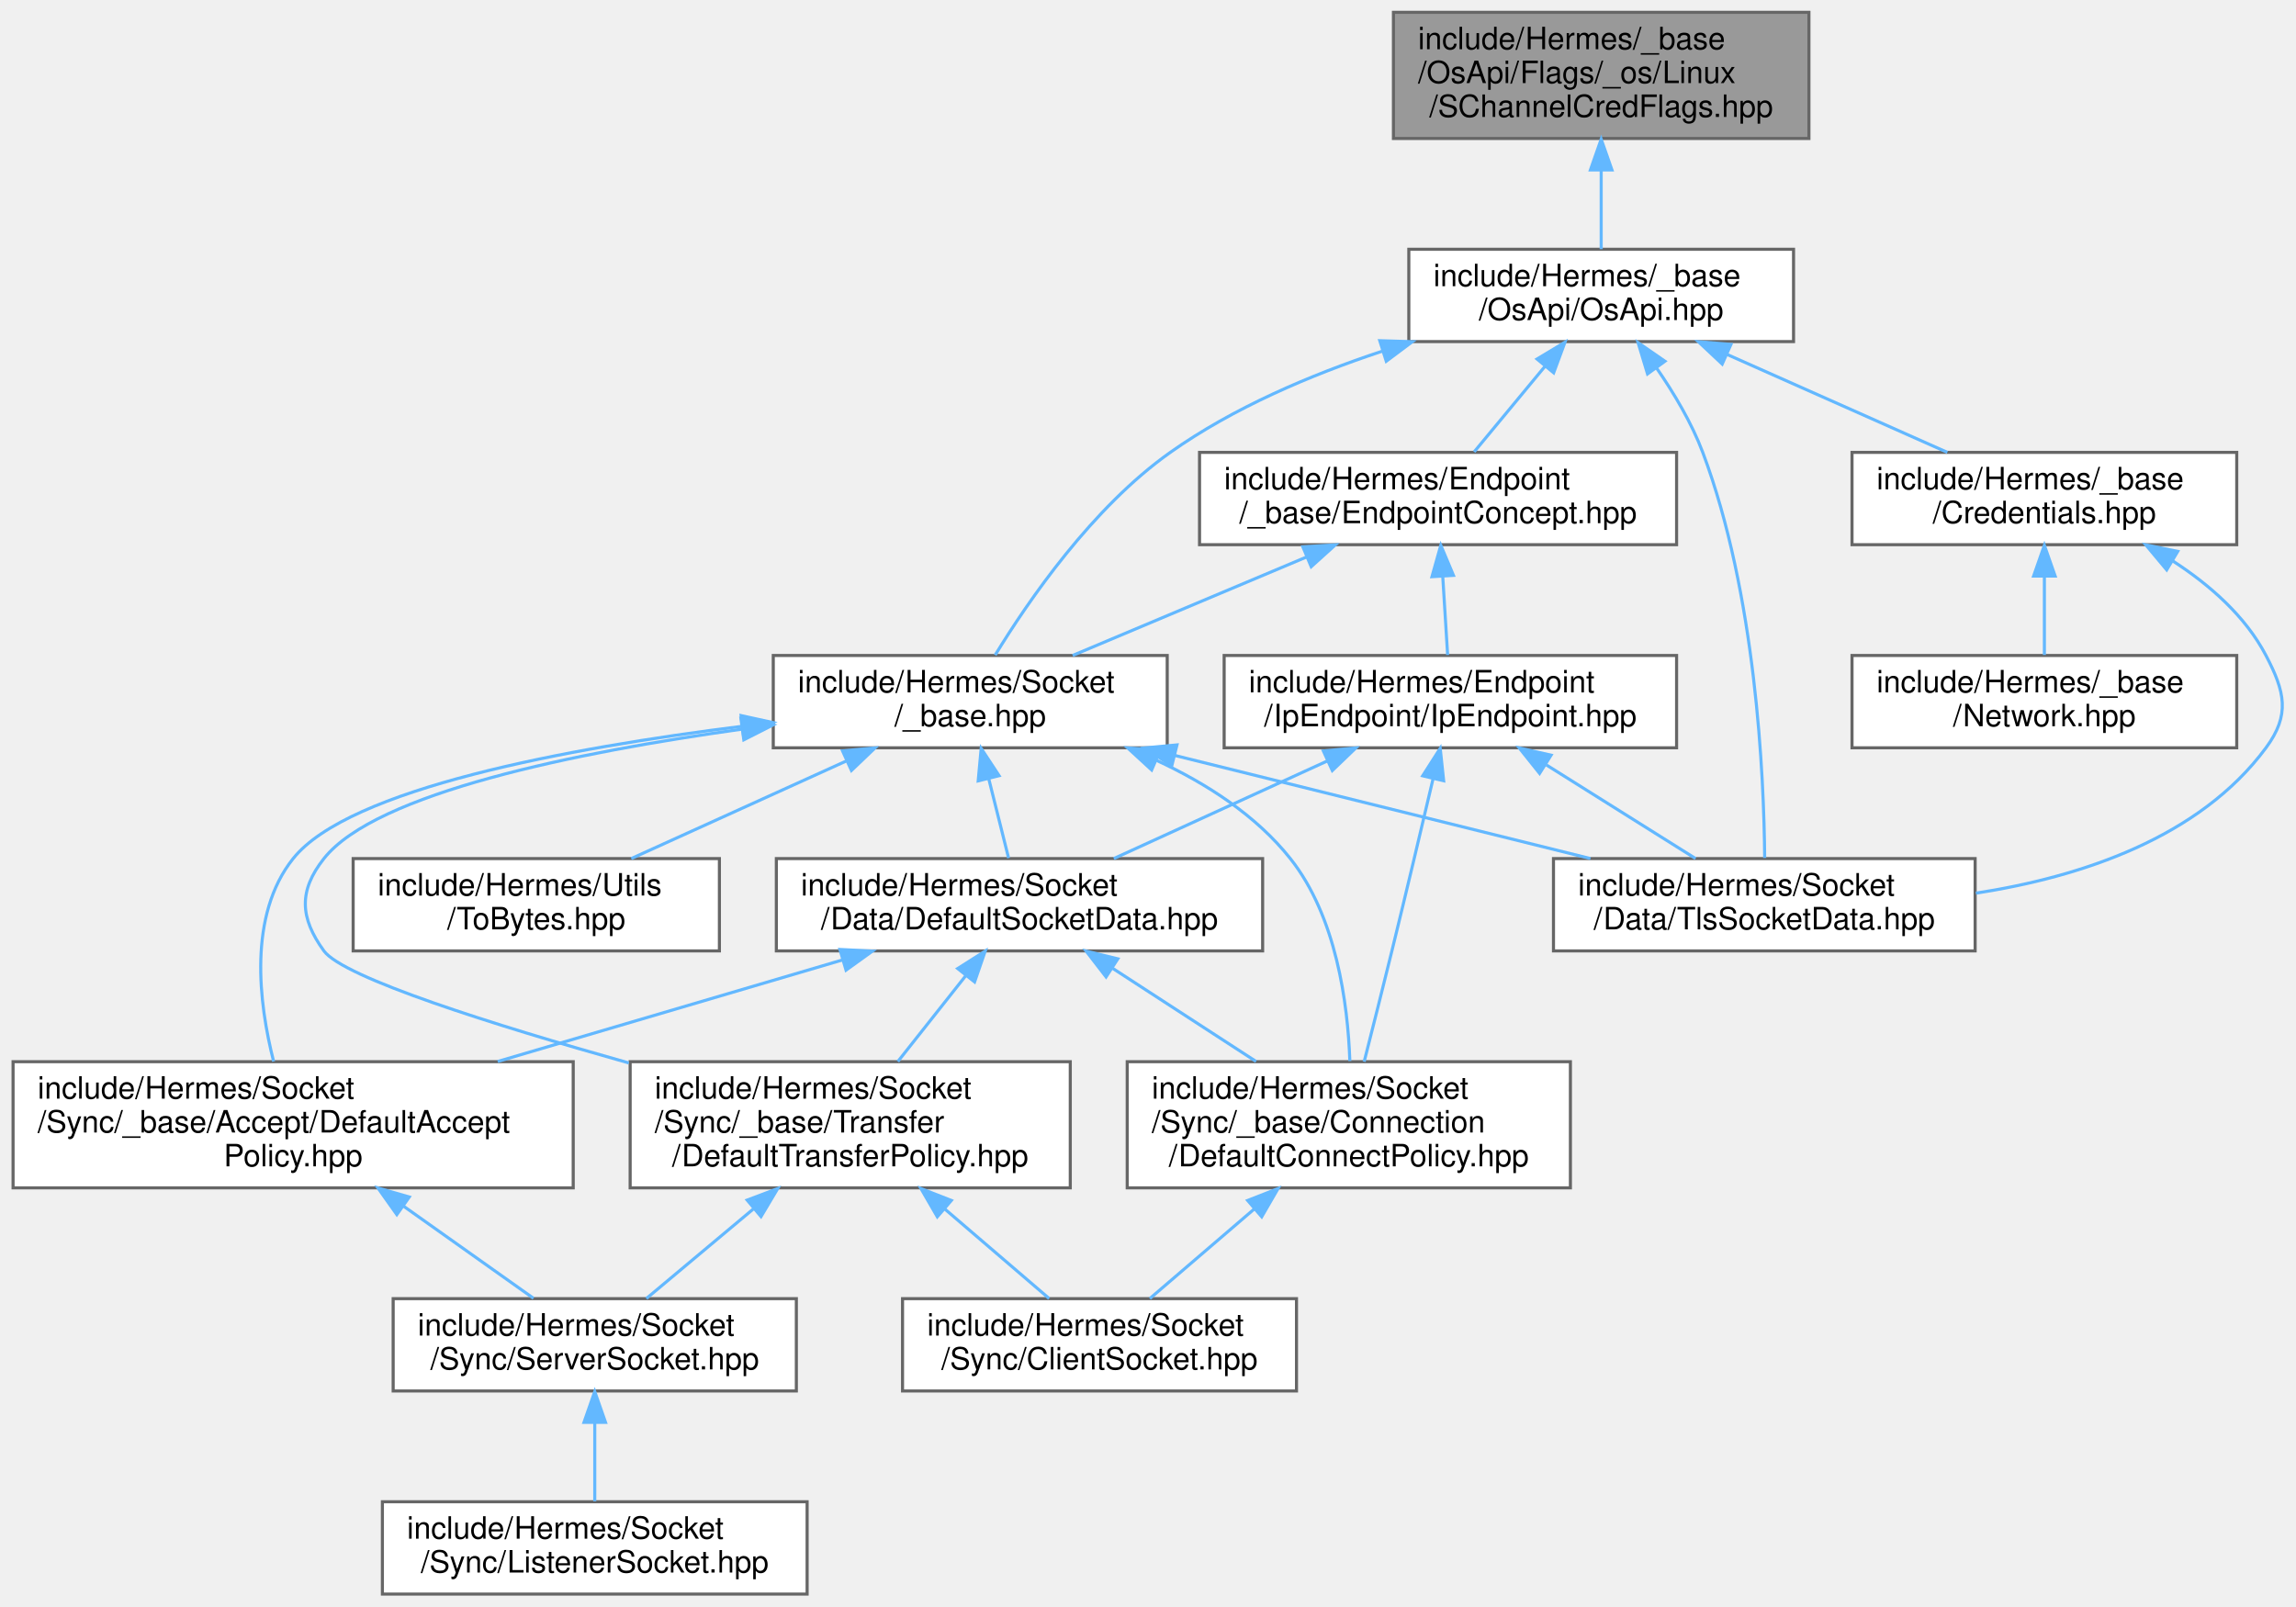
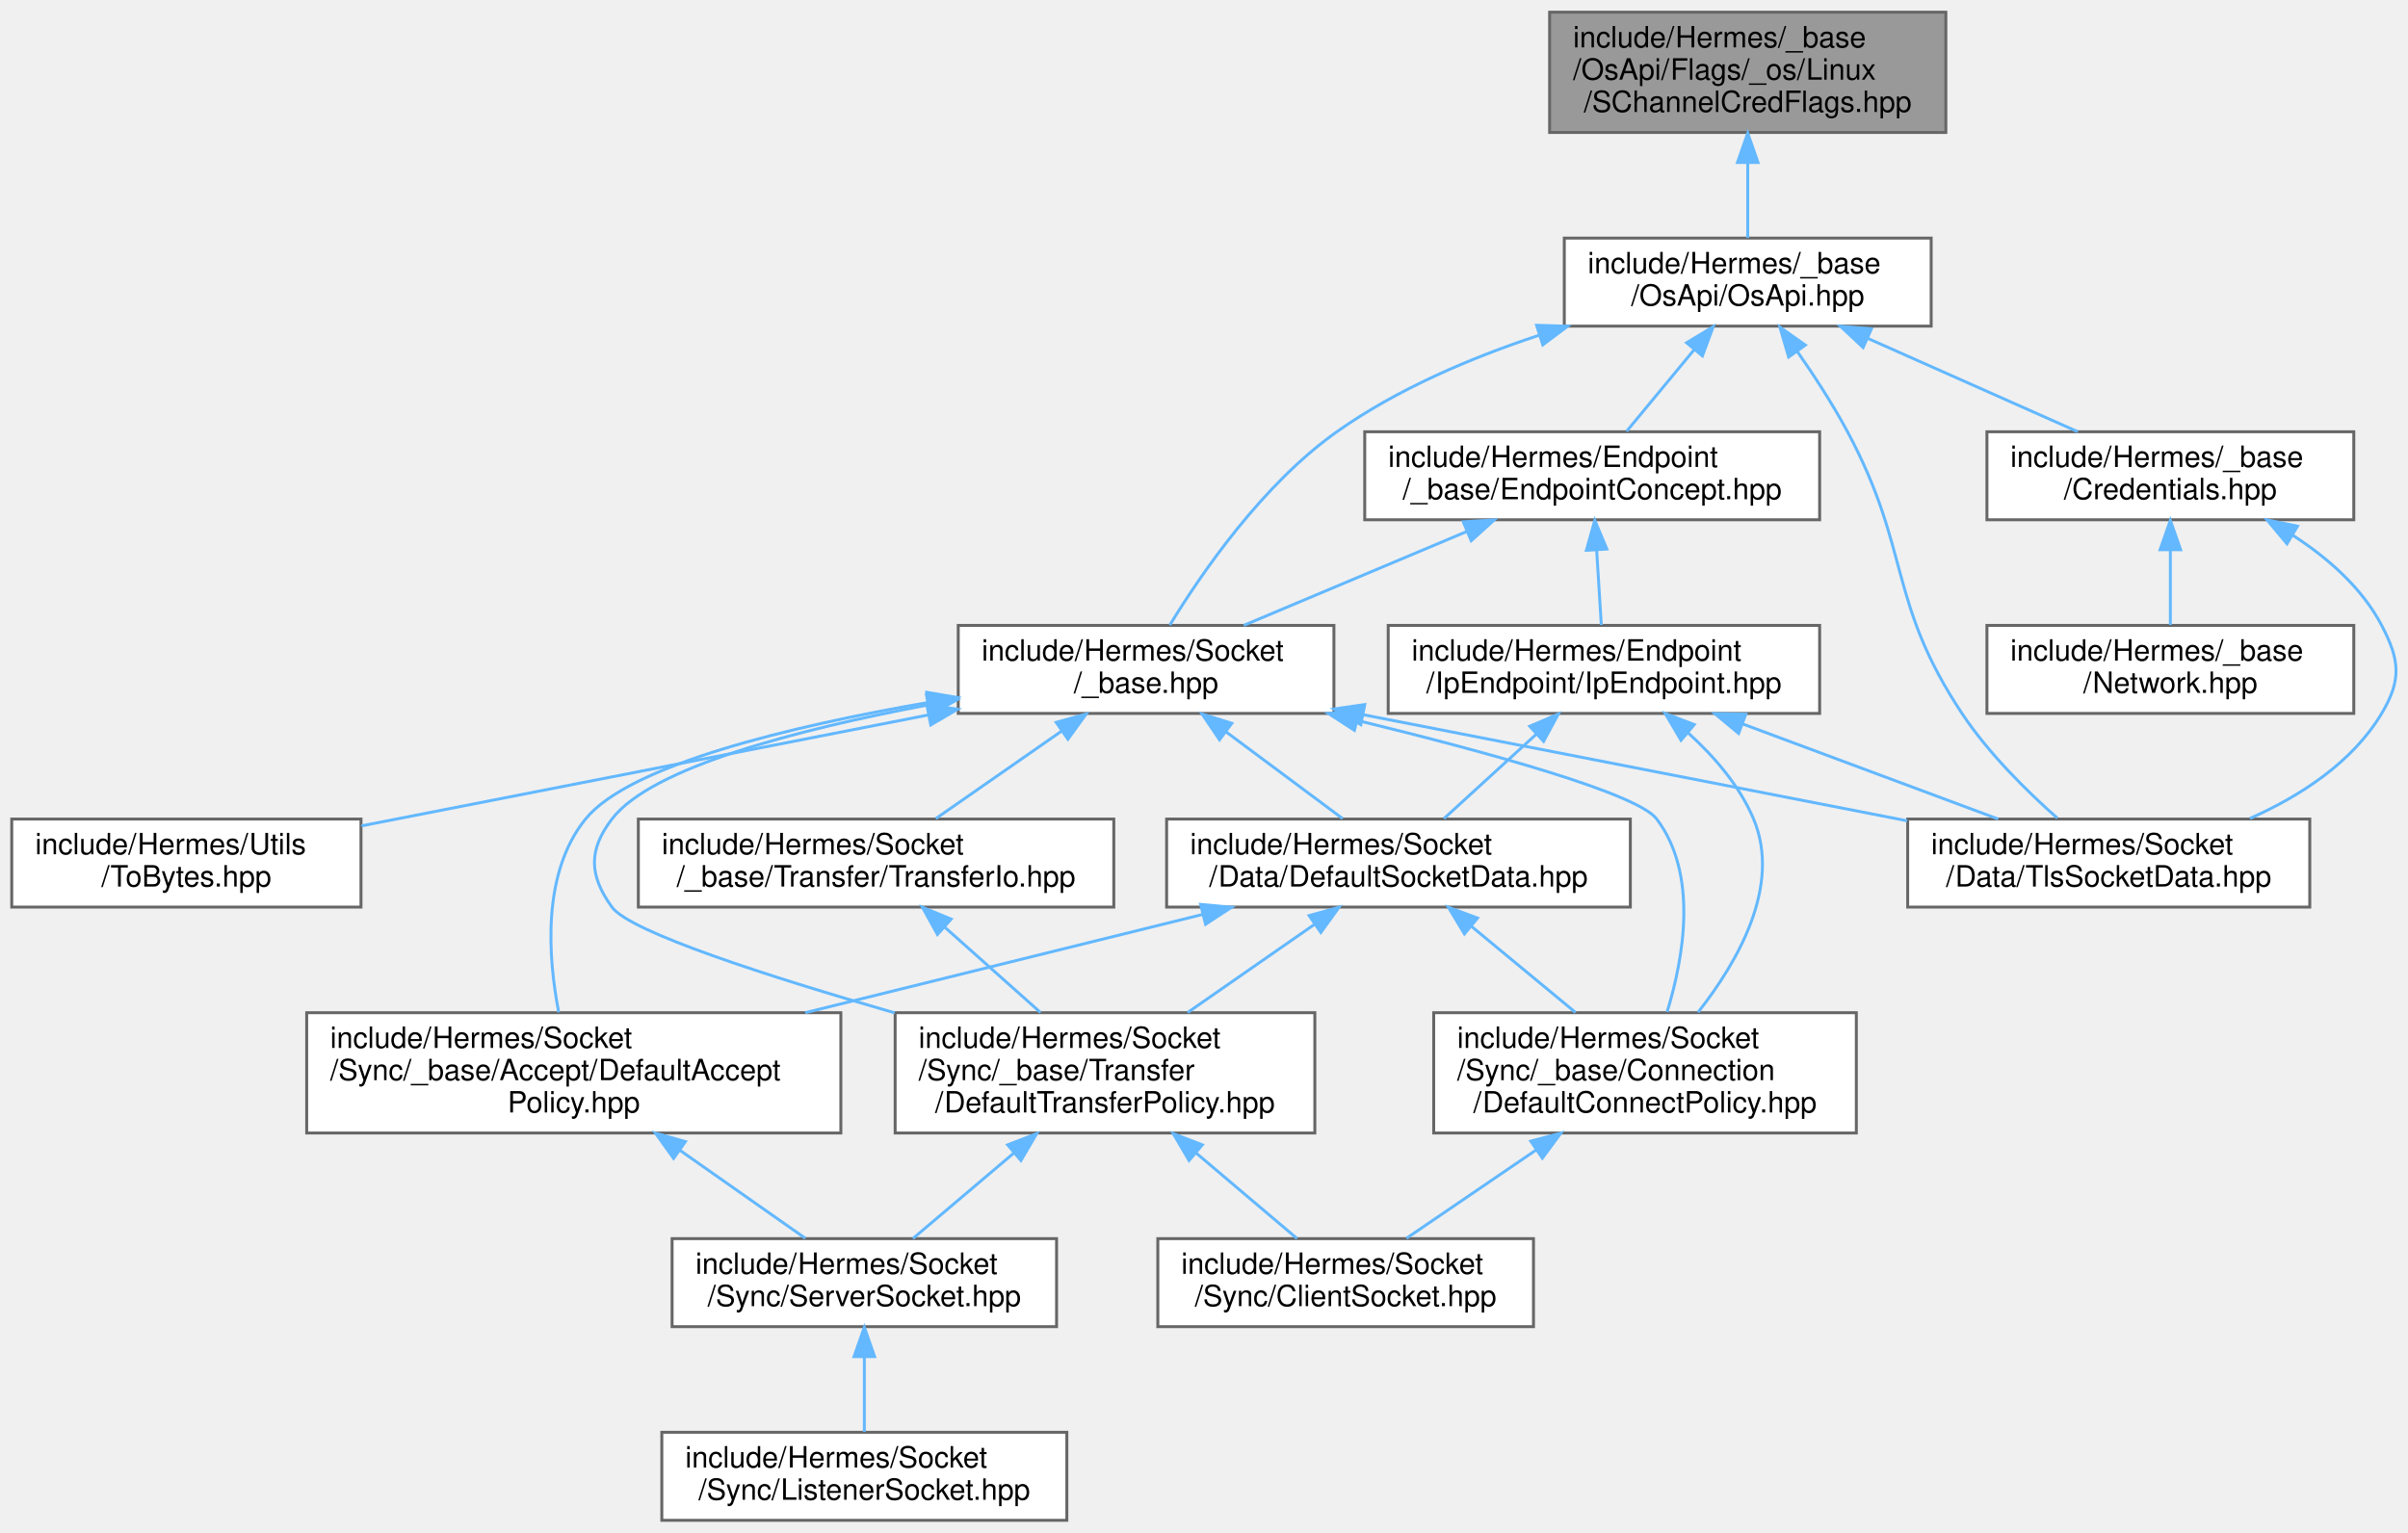
- <svg xmlns="http://www.w3.org/2000/svg" xmlns:xlink="http://www.w3.org/1999/xlink" width="746pt" height="522pt" viewBox="0.00 0.00 745.51 522.00">
+ <svg xmlns="http://www.w3.org/2000/svg" xmlns:xlink="http://www.w3.org/1999/xlink" width="820pt" height="522pt" viewBox="0.00 0.00 820.47 522.00">
  <g id="graph0" class="graph" transform="scale(1 1) rotate(0) translate(4 518)">
    <g id="Node000001" class="node">
      <g id="a_Node000001">
        <a xlink:title=" ">
-           <polygon fill="#999999" stroke="#666666" points="583.5,-514 448.5,-514 448.5,-473 583.5,-473 583.5,-514" />
-           <text text-anchor="start" x="456.5" y="-502" font-family="Helvetica,sans-Serif" font-size="10.00">include/Hermes/_base</text>
-           <text text-anchor="start" x="456.5" y="-491" font-family="Helvetica,sans-Serif" font-size="10.00">/OsApi/Flags/_os/Linux</text>
-           <text text-anchor="middle" x="516" y="-480" font-family="Helvetica,sans-Serif" font-size="10.00">/SChannelCredFlags.hpp</text>
+           <polygon fill="#999999" stroke="#666666" points="659,-514 524,-514 524,-473 659,-473 659,-514" />
+           <text text-anchor="start" x="532" y="-502" font-family="Helvetica,sans-Serif" font-size="10.00">include/Hermes/_base</text>
+           <text text-anchor="start" x="532" y="-491" font-family="Helvetica,sans-Serif" font-size="10.00">/OsApi/Flags/_os/Linux</text>
+           <text text-anchor="middle" x="591.5" y="-480" font-family="Helvetica,sans-Serif" font-size="10.00">/SChannelCredFlags.hpp</text>
        </a>
      </g>
    </g>
    <g id="Node000002" class="node">
      <g id="a_Node000002">
        <a xlink:href="_os_api_8hpp.html" target="_top" xlink:title=" ">
-           <polygon fill="white" stroke="#666666" points="578.5,-437 453.5,-437 453.5,-407 578.5,-407 578.5,-437" />
-           <text text-anchor="start" x="461.5" y="-425" font-family="Helvetica,sans-Serif" font-size="10.00">include/Hermes/_base</text>
-           <text text-anchor="middle" x="516" y="-414" font-family="Helvetica,sans-Serif" font-size="10.00">/OsApi/OsApi.hpp</text>
+           <polygon fill="white" stroke="#666666" points="654,-437 529,-437 529,-407 654,-407 654,-437" />
+           <text text-anchor="start" x="537" y="-425" font-family="Helvetica,sans-Serif" font-size="10.00">include/Hermes/_base</text>
+           <text text-anchor="middle" x="591.5" y="-414" font-family="Helvetica,sans-Serif" font-size="10.00">/OsApi/OsApi.hpp</text>
        </a>
      </g>
    </g>
    <g id="edge1_Node000001_Node000002" class="edge">
      <g id="a_edge1_Node000001_Node000002">
        <a xlink:title=" ">
-           <path fill="none" stroke="#63b8ff" d="M516,-462.66C516,-453.76 516,-444.42 516,-437.04" />
-           <polygon fill="#63b8ff" stroke="#63b8ff" points="512.5,-462.77 516,-472.77 519.5,-462.77 512.5,-462.77" />
+           <path fill="none" stroke="#63b8ff" d="M591.5,-462.66C591.5,-453.76 591.5,-444.42 591.5,-437.04" />
+           <polygon fill="#63b8ff" stroke="#63b8ff" points="588,-462.77 591.5,-472.77 595,-462.77 588,-462.77" />
        </a>
      </g>
    </g>
    <g id="Node000003" class="node">
      <g id="a_Node000003">
        <a xlink:href="_endpoint_concept_8hpp.html" target="_top" xlink:title=" ">
-           <polygon fill="white" stroke="#666666" points="540.5,-371 385.5,-371 385.5,-341 540.5,-341 540.5,-371" />
-           <text text-anchor="start" x="393.5" y="-359" font-family="Helvetica,sans-Serif" font-size="10.00">include/Hermes/Endpoint</text>
-           <text text-anchor="middle" x="463" y="-348" font-family="Helvetica,sans-Serif" font-size="10.00">/_base/EndpointConcept.hpp</text>
+           <polygon fill="white" stroke="#666666" points="616,-371 461,-371 461,-341 616,-341 616,-371" />
+           <text text-anchor="start" x="469" y="-359" font-family="Helvetica,sans-Serif" font-size="10.00">include/Hermes/Endpoint</text>
+           <text text-anchor="middle" x="538.5" y="-348" font-family="Helvetica,sans-Serif" font-size="10.00">/_base/EndpointConcept.hpp</text>
        </a>
      </g>
    </g>
    <g id="edge2_Node000002_Node000003" class="edge">
      <g id="a_edge2_Node000002_Node000003">
        <a xlink:title=" ">
-           <path fill="none" stroke="#63b8ff" d="M497.85,-399.09C490.2,-389.85 481.52,-379.36 474.73,-371.16" />
-           <polygon fill="#63b8ff" stroke="#63b8ff" points="495.16,-401.33 504.24,-406.8 500.56,-396.86 495.16,-401.33" />
+           <path fill="none" stroke="#63b8ff" d="M573.35,-399.09C565.7,-389.85 557.02,-379.36 550.23,-371.16" />
+           <polygon fill="#63b8ff" stroke="#63b8ff" points="570.66,-401.33 579.74,-406.8 576.06,-396.86 570.66,-401.33" />
        </a>
      </g>
    </g>
    <g id="Node000012" class="node">
      <g id="a_Node000012">
        <a xlink:href="_tls_socket_data_8hpp.html" target="_top" xlink:title=" ">
-           <polygon fill="white" stroke="#666666" points="637.5,-239 500.5,-239 500.5,-209 637.5,-209 637.5,-239" />
-           <text text-anchor="start" x="508.5" y="-227" font-family="Helvetica,sans-Serif" font-size="10.00">include/Hermes/Socket</text>
-           <text text-anchor="middle" x="569" y="-216" font-family="Helvetica,sans-Serif" font-size="10.00">/Data/TlsSocketData.hpp</text>
-         </a>
-       </g>
-     </g>
-     <g id="edge22_Node000002_Node000012" class="edge">
-       <g id="a_edge22_Node000002_Node000012">
-         <a xlink:title=" ">
-           <path fill="none" stroke="#63b8ff" d="M534.02,-398.38C539.69,-390.18 545.4,-380.58 549,-371 566.29,-325.02 568.9,-265.89 569.12,-239.19" />
-           <polygon fill="#63b8ff" stroke="#63b8ff" points="531.06,-396.5 528,-406.64 536.72,-400.62 531.06,-396.5" />
+           <polygon fill="white" stroke="#666666" points="783,-239 646,-239 646,-209 783,-209 783,-239" />
+           <text text-anchor="start" x="654" y="-227" font-family="Helvetica,sans-Serif" font-size="10.00">include/Hermes/Socket</text>
+           <text text-anchor="middle" x="714.5" y="-216" font-family="Helvetica,sans-Serif" font-size="10.00">/Data/TlsSocketData.hpp</text>
+         </a>
+       </g>
+     </g>
+     <g id="edge24_Node000002_Node000012" class="edge">
+       <g id="a_edge24_Node000002_Node000012">
+         <a xlink:title=" ">
+           <path fill="none" stroke="#63b8ff" d="M608.31,-398.47C614.16,-390.09 620.5,-380.34 625.5,-371 647.24,-330.4 639.04,-313.38 664.5,-275 673.46,-261.5 686.47,-248.62 696.98,-239.32" />
+           <polygon fill="#63b8ff" stroke="#63b8ff" points="605.44,-396.47 602.47,-406.64 611.13,-400.54 605.44,-396.47" />
        </a>
      </g>
    </g>
    <g id="Node000013" class="node">
      <g id="a_Node000013">
        <a xlink:href="__base_8hpp.html" target="_top" xlink:title=" ">
-           <polygon fill="white" stroke="#666666" points="375,-305 247,-305 247,-275 375,-275 375,-305" />
-           <text text-anchor="start" x="255" y="-293" font-family="Helvetica,sans-Serif" font-size="10.00">include/Hermes/Socket</text>
-           <text text-anchor="middle" x="311" y="-282" font-family="Helvetica,sans-Serif" font-size="10.00">/_base.hpp</text>
-         </a>
-       </g>
-     </g>
-     <g id="edge23_Node000002_Node000013" class="edge">
-       <g id="a_edge23_Node000002_Node000013">
-         <a xlink:title=" ">
-           <path fill="none" stroke="#63b8ff" d="M444.81,-403.86C421.55,-396.17 396.46,-385.48 376,-371 350.73,-353.12 329.93,-322.87 319.1,-305.14" />
-           <polygon fill="#63b8ff" stroke="#63b8ff" points="444.06,-407.29 454.65,-406.97 446.17,-400.62 444.06,-407.29" />
-         </a>
-       </g>
-     </g>
-     <g id="Node000015" class="node">
-       <g id="a_Node000015">
+           <polygon fill="white" stroke="#666666" points="450.5,-305 322.5,-305 322.5,-275 450.5,-275 450.5,-305" />
+           <text text-anchor="start" x="330.5" y="-293" font-family="Helvetica,sans-Serif" font-size="10.00">include/Hermes/Socket</text>
+           <text text-anchor="middle" x="386.5" y="-282" font-family="Helvetica,sans-Serif" font-size="10.00">/_base.hpp</text>
+         </a>
+       </g>
+     </g>
+     <g id="edge25_Node000002_Node000013" class="edge">
+       <g id="a_edge25_Node000002_Node000013">
+         <a xlink:title=" ">
+           <path fill="none" stroke="#63b8ff" d="M520.31,-403.86C497.05,-396.17 471.96,-385.48 451.5,-371 426.23,-353.12 405.43,-322.87 394.6,-305.14" />
+           <polygon fill="#63b8ff" stroke="#63b8ff" points="519.56,-407.29 530.15,-406.97 521.67,-400.62 519.56,-407.29" />
+         </a>
+       </g>
+     </g>
+     <g id="Node000016" class="node">
+       <g id="a_Node000016">
        <a xlink:href="_credentials_8hpp.html" target="_top" xlink:title=" ">
-           <polygon fill="white" stroke="#666666" points="722.5,-371 597.5,-371 597.5,-341 722.5,-341 722.5,-371" />
-           <text text-anchor="start" x="605.5" y="-359" font-family="Helvetica,sans-Serif" font-size="10.00">include/Hermes/_base</text>
-           <text text-anchor="middle" x="660" y="-348" font-family="Helvetica,sans-Serif" font-size="10.00">/Credentials.hpp</text>
-         </a>
-       </g>
-     </g>
-     <g id="edge24_Node000002_Node000015" class="edge">
-       <g id="a_edge24_Node000002_Node000015">
-         <a xlink:title=" ">
-           <path fill="none" stroke="#63b8ff" d="M556.99,-402.78C579.69,-392.69 607.48,-380.34 628.47,-371.01" />
-           <polygon fill="#63b8ff" stroke="#63b8ff" points="555.32,-399.7 547.6,-406.95 558.16,-406.09 555.32,-399.7" />
+           <polygon fill="white" stroke="#666666" points="798,-371 673,-371 673,-341 798,-341 798,-371" />
+           <text text-anchor="start" x="681" y="-359" font-family="Helvetica,sans-Serif" font-size="10.00">include/Hermes/_base</text>
+           <text text-anchor="middle" x="735.5" y="-348" font-family="Helvetica,sans-Serif" font-size="10.00">/Credentials.hpp</text>
+         </a>
+       </g>
+     </g>
+     <g id="edge26_Node000002_Node000016" class="edge">
+       <g id="a_edge26_Node000002_Node000016">
+         <a xlink:title=" ">
+           <path fill="none" stroke="#63b8ff" d="M632.49,-402.78C655.19,-392.69 682.98,-380.34 703.97,-371.01" />
+           <polygon fill="#63b8ff" stroke="#63b8ff" points="630.82,-399.7 623.1,-406.95 633.66,-406.09 630.82,-399.7" />
        </a>
      </g>
    </g>
    <g id="Node000004" class="node">
      <g id="a_Node000004">
        <a xlink:href="_ip_endpoint_8hpp.html" target="_top" xlink:title=" ">
-           <polygon fill="white" stroke="#666666" points="540.5,-305 393.5,-305 393.5,-275 540.5,-275 540.5,-305" />
-           <text text-anchor="start" x="401.5" y="-293" font-family="Helvetica,sans-Serif" font-size="10.00">include/Hermes/Endpoint</text>
-           <text text-anchor="middle" x="467" y="-282" font-family="Helvetica,sans-Serif" font-size="10.00">/IpEndpoint/IpEndpoint.hpp</text>
+           <polygon fill="white" stroke="#666666" points="616,-305 469,-305 469,-275 616,-275 616,-305" />
+           <text text-anchor="start" x="477" y="-293" font-family="Helvetica,sans-Serif" font-size="10.00">include/Hermes/Endpoint</text>
+           <text text-anchor="middle" x="542.5" y="-282" font-family="Helvetica,sans-Serif" font-size="10.00">/IpEndpoint/IpEndpoint.hpp</text>
        </a>
      </g>
    </g>
    <g id="edge3_Node000003_Node000004" class="edge">
      <g id="a_edge3_Node000003_Node000004">
        <a xlink:title=" ">
-           <path fill="none" stroke="#63b8ff" d="M464.53,-330.54C465.06,-321.96 465.65,-312.61 466.11,-305.16" />
-           <polygon fill="#63b8ff" stroke="#63b8ff" points="461.02,-330.6 463.89,-340.8 468,-331.03 461.02,-330.6" />
+           <path fill="none" stroke="#63b8ff" d="M540.03,-330.54C540.56,-321.96 541.15,-312.61 541.61,-305.16" />
+           <polygon fill="#63b8ff" stroke="#63b8ff" points="536.52,-330.6 539.39,-340.8 543.5,-331.03 536.52,-330.6" />
        </a>
      </g>
    </g>
    <g id="edge15_Node000003_Node000013" class="edge">
      <g id="a_edge15_Node000003_Node000013">
        <a xlink:title=" ">
-           <path fill="none" stroke="#63b8ff" d="M420.38,-337.05C396.3,-326.91 366.64,-314.43 344.28,-305.01" />
-           <polygon fill="#63b8ff" stroke="#63b8ff" points="419.07,-340.3 429.64,-340.95 421.78,-333.85 419.07,-340.3" />
+           <path fill="none" stroke="#63b8ff" d="M495.88,-337.05C471.8,-326.91 442.14,-314.43 419.78,-305.01" />
+           <polygon fill="#63b8ff" stroke="#63b8ff" points="494.57,-340.3 505.14,-340.95 497.28,-333.85 494.57,-340.3" />
        </a>
      </g>
    </g>
    <g id="Node000005" class="node">
      <g id="a_Node000005">
        <a xlink:href="_default_socket_data_8hpp.html" target="_top" xlink:title=" ">
-           <polygon fill="white" stroke="#666666" points="406,-239 248,-239 248,-209 406,-209 406,-239" />
-           <text text-anchor="start" x="256" y="-227" font-family="Helvetica,sans-Serif" font-size="10.00">include/Hermes/Socket</text>
-           <text text-anchor="middle" x="327" y="-216" font-family="Helvetica,sans-Serif" font-size="10.00">/Data/DefaultSocketData.hpp</text>
+           <polygon fill="white" stroke="#666666" points="551.5,-239 393.5,-239 393.5,-209 551.5,-209 551.5,-239" />
+           <text text-anchor="start" x="401.5" y="-227" font-family="Helvetica,sans-Serif" font-size="10.00">include/Hermes/Socket</text>
+           <text text-anchor="middle" x="472.5" y="-216" font-family="Helvetica,sans-Serif" font-size="10.00">/Data/DefaultSocketData.hpp</text>
        </a>
      </g>
    </g>
    <g id="edge4_Node000004_Node000005" class="edge">
      <g id="a_edge4_Node000004_Node000005">
        <a xlink:title=" ">
-           <path fill="none" stroke="#63b8ff" d="M427.15,-270.78C405.08,-260.69 378.06,-248.34 357.65,-239.01" />
-           <polygon fill="#63b8ff" stroke="#63b8ff" points="425.73,-273.98 436.28,-274.95 428.64,-267.61 425.73,-273.98" />
+           <path fill="none" stroke="#63b8ff" d="M519.45,-267.92C509.13,-258.49 497.23,-247.61 487.99,-239.16" />
+           <polygon fill="#63b8ff" stroke="#63b8ff" points="517.22,-270.63 526.96,-274.8 521.95,-265.47 517.22,-270.63" />
        </a>
      </g>
    </g>
    <g id="Node000009" class="node">
      <g id="a_Node000009">
        <a xlink:href="_default_connect_policy_8hpp.html" target="_top" xlink:title=" ">
-           <polygon fill="white" stroke="#666666" points="506,-173 362,-173 362,-132 506,-132 506,-173" />
-           <text text-anchor="start" x="370" y="-161" font-family="Helvetica,sans-Serif" font-size="10.00">include/Hermes/Socket</text>
-           <text text-anchor="start" x="370" y="-150" font-family="Helvetica,sans-Serif" font-size="10.00">/Sync/_base/Connection</text>
-           <text text-anchor="middle" x="434" y="-139" font-family="Helvetica,sans-Serif" font-size="10.00">/DefaultConnectPolicy.hpp</text>
+           <polygon fill="white" stroke="#666666" points="628.5,-173 484.5,-173 484.5,-132 628.5,-132 628.5,-173" />
+           <text text-anchor="start" x="492.5" y="-161" font-family="Helvetica,sans-Serif" font-size="10.00">include/Hermes/Socket</text>
+           <text text-anchor="start" x="492.5" y="-150" font-family="Helvetica,sans-Serif" font-size="10.00">/Sync/_base/Connection</text>
+           <text text-anchor="middle" x="556.5" y="-139" font-family="Helvetica,sans-Serif" font-size="10.00">/DefaultConnectPolicy.hpp</text>
        </a>
      </g>
    </g>
    <g id="edge14_Node000004_Node000009" class="edge">
      <g id="a_edge14_Node000004_Node000009">
        <a xlink:title=" ">
-           <path fill="none" stroke="#63b8ff" d="M461.34,-264.78C457.61,-248.9 452.58,-227.7 448,-209 445.07,-197.03 441.69,-183.64 438.99,-173" />
-           <polygon fill="#63b8ff" stroke="#63b8ff" points="458,-265.89 463.7,-274.82 464.82,-264.29 458,-265.89" />
+           <path fill="none" stroke="#63b8ff" d="M571.15,-268.42C580.04,-260.36 588.75,-250.32 593.5,-239 603.02,-216.33 588.19,-190.44 574.57,-173.14" />
+           <polygon fill="#63b8ff" stroke="#63b8ff" points="568.77,-265.85 563.39,-274.97 573.29,-271.2 568.77,-265.85" />
        </a>
      </g>
    </g>
    <g id="edge13_Node000004_Node000012" class="edge">
      <g id="a_edge13_Node000004_Node000012">
        <a xlink:title=" ">
-           <path fill="none" stroke="#63b8ff" d="M498.21,-269.42C513.86,-259.6 532.46,-247.93 546.67,-239.01" />
-           <polygon fill="#63b8ff" stroke="#63b8ff" points="495.99,-266.68 489.38,-274.95 499.72,-272.6 495.99,-266.68" />
+           <path fill="none" stroke="#63b8ff" d="M589.65,-271.46C617.09,-261.25 651.21,-248.55 676.84,-239.01" />
+           <polygon fill="#63b8ff" stroke="#63b8ff" points="588.4,-268.19 580.25,-274.95 590.84,-274.75 588.4,-268.19" />
        </a>
      </g>
    </g>
    <g id="Node000006" class="node">
      <g id="a_Node000006">
        <a xlink:href="_default_accept_policy_8hpp.html" target="_top" xlink:title=" ">
-           <polygon fill="white" stroke="#666666" points="182,-173 0,-173 0,-132 182,-132 182,-173" />
-           <text text-anchor="start" x="8" y="-161" font-family="Helvetica,sans-Serif" font-size="10.00">include/Hermes/Socket</text>
-           <text text-anchor="start" x="8" y="-150" font-family="Helvetica,sans-Serif" font-size="10.00">/Sync/_base/Accept/DefaultAccept</text>
-           <text text-anchor="middle" x="91" y="-139" font-family="Helvetica,sans-Serif" font-size="10.00">Policy.hpp</text>
+           <polygon fill="white" stroke="#666666" points="282.5,-173 100.5,-173 100.5,-132 282.5,-132 282.5,-173" />
+           <text text-anchor="start" x="108.5" y="-161" font-family="Helvetica,sans-Serif" font-size="10.00">include/Hermes/Socket</text>
+           <text text-anchor="start" x="108.5" y="-150" font-family="Helvetica,sans-Serif" font-size="10.00">/Sync/_base/Accept/DefaultAccept</text>
+           <text text-anchor="middle" x="191.5" y="-139" font-family="Helvetica,sans-Serif" font-size="10.00">Policy.hpp</text>
        </a>
      </g>
    </g>
    <g id="edge5_Node000005_Node000006" class="edge">
      <g id="a_edge5_Node000005_Node000006">
        <a xlink:title=" ">
-           <path fill="none" stroke="#63b8ff" d="M269.51,-206.07C235.67,-196.11 192.75,-183.46 157.47,-173.07" />
-           <polygon fill="#63b8ff" stroke="#63b8ff" points="268.66,-209.47 279.24,-208.94 270.64,-202.75 268.66,-209.47" />
+           <path fill="none" stroke="#63b8ff" d="M405.83,-206.51C365.2,-196.46 313.05,-183.56 270.37,-173.01" />
+           <polygon fill="#63b8ff" stroke="#63b8ff" points="405.09,-209.93 415.64,-208.94 406.77,-203.14 405.09,-209.93" />
        </a>
      </g>
    </g>
    <g id="edge8_Node000005_Node000009" class="edge">
      <g id="a_edge8_Node000005_Node000009">
        <a xlink:title=" ">
-           <path fill="none" stroke="#63b8ff" d="M357.31,-203.31C371.89,-193.84 389.31,-182.53 403.87,-173.07" />
-           <polygon fill="#63b8ff" stroke="#63b8ff" points="355.13,-200.55 348.65,-208.94 358.95,-206.42 355.13,-200.55" />
+           <path fill="none" stroke="#63b8ff" d="M497.27,-202.5C508.51,-193.21 521.74,-182.26 532.84,-173.07" />
+           <polygon fill="#63b8ff" stroke="#63b8ff" points="494.97,-199.86 489.5,-208.94 499.43,-205.26 494.97,-199.86" />
        </a>
      </g>
    </g>
    <g id="Node000011" class="node">
      <g id="a_Node000011">
        <a xlink:href="_default_transfer_policy_8hpp.html" target="_top" xlink:title=" ">
-           <polygon fill="white" stroke="#666666" points="343.5,-173 200.5,-173 200.5,-132 343.5,-132 343.5,-173" />
-           <text text-anchor="start" x="208.5" y="-161" font-family="Helvetica,sans-Serif" font-size="10.00">include/Hermes/Socket</text>
-           <text text-anchor="start" x="208.5" y="-150" font-family="Helvetica,sans-Serif" font-size="10.00">/Sync/_base/Transfer</text>
-           <text text-anchor="middle" x="272" y="-139" font-family="Helvetica,sans-Serif" font-size="10.00">/DefaultTransferPolicy.hpp</text>
+           <polygon fill="white" stroke="#666666" points="444,-173 301,-173 301,-132 444,-132 444,-173" />
+           <text text-anchor="start" x="309" y="-161" font-family="Helvetica,sans-Serif" font-size="10.00">include/Hermes/Socket</text>
+           <text text-anchor="start" x="309" y="-150" font-family="Helvetica,sans-Serif" font-size="10.00">/Sync/_base/Transfer</text>
+           <text text-anchor="middle" x="372.5" y="-139" font-family="Helvetica,sans-Serif" font-size="10.00">/DefaultTransferPolicy.hpp</text>
        </a>
      </g>
    </g>
    <g id="edge10_Node000005_Node000011" class="edge">
      <g id="a_edge10_Node000005_Node000011">
        <a xlink:title=" ">
-           <path fill="none" stroke="#63b8ff" d="M309.48,-200.86C302.42,-191.94 294.34,-181.72 287.49,-173.07" />
-           <polygon fill="#63b8ff" stroke="#63b8ff" points="306.92,-203.27 315.87,-208.94 312.41,-198.92 306.92,-203.27" />
+           <path fill="none" stroke="#63b8ff" d="M443.79,-203.04C430.24,-193.63 414.14,-182.44 400.66,-173.07" />
+           <polygon fill="#63b8ff" stroke="#63b8ff" points="442.05,-206.1 452.26,-208.94 446.05,-200.35 442.05,-206.1" />
        </a>
      </g>
    </g>
    <g id="Node000007" class="node">
      <g id="a_Node000007">
        <a xlink:href="_server_socket_8hpp.html" target="_top" xlink:title=" ">
-           <polygon fill="white" stroke="#666666" points="254.5,-96 123.5,-96 123.5,-66 254.5,-66 254.5,-96" />
-           <text text-anchor="start" x="131.5" y="-84" font-family="Helvetica,sans-Serif" font-size="10.00">include/Hermes/Socket</text>
-           <text text-anchor="middle" x="189" y="-73" font-family="Helvetica,sans-Serif" font-size="10.00">/Sync/ServerSocket.hpp</text>
+           <polygon fill="white" stroke="#666666" points="356,-96 225,-96 225,-66 356,-66 356,-96" />
+           <text text-anchor="start" x="233" y="-84" font-family="Helvetica,sans-Serif" font-size="10.00">include/Hermes/Socket</text>
+           <text text-anchor="middle" x="290.5" y="-73" font-family="Helvetica,sans-Serif" font-size="10.00">/Sync/ServerSocket.hpp</text>
        </a>
      </g>
    </g>
    <g id="edge6_Node000006_Node000007" class="edge">
      <g id="a_edge6_Node000006_Node000007">
        <a xlink:title=" ">
-           <path fill="none" stroke="#63b8ff" d="M126.74,-126.15C141.03,-116.02 156.94,-104.74 169.1,-96.11" />
-           <polygon fill="#63b8ff" stroke="#63b8ff" points="124.69,-123.32 118.56,-131.96 128.74,-129.03 124.69,-123.32" />
+           <path fill="none" stroke="#63b8ff" d="M227.61,-126.15C242.04,-116.02 258.11,-104.74 270.4,-96.11" />
+           <polygon fill="#63b8ff" stroke="#63b8ff" points="225.51,-123.35 219.34,-131.96 229.54,-129.07 225.51,-123.35" />
        </a>
      </g>
    </g>
    <g id="Node000008" class="node">
      <g id="a_Node000008">
        <a xlink:href="_listener_socket_8hpp.html" target="_top" xlink:title=" ">
-           <polygon fill="white" stroke="#666666" points="258,-30 120,-30 120,0 258,0 258,-30" />
-           <text text-anchor="start" x="128" y="-18" font-family="Helvetica,sans-Serif" font-size="10.00">include/Hermes/Socket</text>
-           <text text-anchor="middle" x="189" y="-7" font-family="Helvetica,sans-Serif" font-size="10.00">/Sync/ListenerSocket.hpp</text>
+           <polygon fill="white" stroke="#666666" points="359.5,-30 221.5,-30 221.5,0 359.5,0 359.5,-30" />
+           <text text-anchor="start" x="229.5" y="-18" font-family="Helvetica,sans-Serif" font-size="10.00">include/Hermes/Socket</text>
+           <text text-anchor="middle" x="290.5" y="-7" font-family="Helvetica,sans-Serif" font-size="10.00">/Sync/ListenerSocket.hpp</text>
        </a>
      </g>
    </g>
    <g id="edge7_Node000007_Node000008" class="edge">
      <g id="a_edge7_Node000007_Node000008">
        <a xlink:title=" ">
-           <path fill="none" stroke="#63b8ff" d="M189,-55.54C189,-46.96 189,-37.61 189,-30.16" />
-           <polygon fill="#63b8ff" stroke="#63b8ff" points="185.5,-55.8 189,-65.8 192.5,-55.8 185.5,-55.8" />
+           <path fill="none" stroke="#63b8ff" d="M290.5,-55.54C290.5,-46.96 290.5,-37.61 290.5,-30.16" />
+           <polygon fill="#63b8ff" stroke="#63b8ff" points="287,-55.8 290.5,-65.8 294,-55.8 287,-55.8" />
        </a>
      </g>
    </g>
    <g id="Node000010" class="node">
      <g id="a_Node000010">
        <a xlink:href="_client_socket_8hpp.html" target="_top" xlink:title=" ">
-           <polygon fill="white" stroke="#666666" points="417,-96 289,-96 289,-66 417,-66 417,-96" />
-           <text text-anchor="start" x="297" y="-84" font-family="Helvetica,sans-Serif" font-size="10.00">include/Hermes/Socket</text>
-           <text text-anchor="middle" x="353" y="-73" font-family="Helvetica,sans-Serif" font-size="10.00">/Sync/ClientSocket.hpp</text>
+           <polygon fill="white" stroke="#666666" points="518.5,-96 390.5,-96 390.5,-66 518.5,-66 518.5,-96" />
+           <text text-anchor="start" x="398.5" y="-84" font-family="Helvetica,sans-Serif" font-size="10.00">include/Hermes/Socket</text>
+           <text text-anchor="middle" x="454.5" y="-73" font-family="Helvetica,sans-Serif" font-size="10.00">/Sync/ClientSocket.hpp</text>
        </a>
      </g>
    </g>
    <g id="edge9_Node000009_Node000010" class="edge">
      <g id="a_edge9_Node000009_Node000010">
        <a xlink:title=" ">
-           <path fill="none" stroke="#63b8ff" d="M403.26,-125.12C391.73,-115.23 379.08,-104.38 369.36,-96.04" />
-           <polygon fill="#63b8ff" stroke="#63b8ff" points="401.14,-127.91 411.01,-131.77 405.7,-122.6 401.14,-127.91" />
+           <path fill="none" stroke="#63b8ff" d="M519.3,-126.15C504.43,-116.02 487.87,-104.74 475.21,-96.11" />
+           <polygon fill="#63b8ff" stroke="#63b8ff" points="517.58,-129.22 527.82,-131.96 521.52,-123.43 517.58,-129.22" />
        </a>
      </g>
    </g>
    <g id="edge12_Node000011_Node000007" class="edge">
      <g id="a_edge12_Node000011_Node000007">
        <a xlink:title=" ">
-           <path fill="none" stroke="#63b8ff" d="M240.5,-125.12C228.69,-115.23 215.73,-104.38 205.77,-96.04" />
-           <polygon fill="#63b8ff" stroke="#63b8ff" points="238.52,-128.03 248.44,-131.77 243.02,-122.67 238.52,-128.03" />
+           <path fill="none" stroke="#63b8ff" d="M341.38,-125.12C329.71,-115.23 316.91,-104.38 307.06,-96.04" />
+           <polygon fill="#63b8ff" stroke="#63b8ff" points="339.33,-127.97 349.22,-131.77 343.86,-122.63 339.33,-127.97" />
        </a>
      </g>
    </g>
    <g id="edge11_Node000011_Node000010" class="edge">
      <g id="a_edge11_Node000011_Node000010">
        <a xlink:title=" ">
-           <path fill="none" stroke="#63b8ff" d="M302.74,-125.12C314.27,-115.23 326.92,-104.38 336.64,-96.04" />
-           <polygon fill="#63b8ff" stroke="#63b8ff" points="300.3,-122.6 294.99,-131.77 304.86,-127.91 300.3,-122.6" />
+           <path fill="none" stroke="#63b8ff" d="M403.62,-125.12C415.29,-115.23 428.09,-104.38 437.94,-96.04" />
+           <polygon fill="#63b8ff" stroke="#63b8ff" points="401.14,-122.63 395.78,-131.77 405.67,-127.97 401.14,-122.63" />
        </a>
      </g>
    </g>
    <g id="edge16_Node000013_Node000005" class="edge">
      <g id="a_edge16_Node000013_Node000005">
        <a xlink:title=" ">
-           <path fill="none" stroke="#63b8ff" d="M317.04,-264.83C319.21,-256.17 321.58,-246.7 323.46,-239.16" />
-           <polygon fill="#63b8ff" stroke="#63b8ff" points="313.58,-264.25 314.55,-274.8 320.37,-265.94 313.58,-264.25" />
+           <path fill="none" stroke="#63b8ff" d="M413.71,-268.75C426.64,-259.13 441.79,-247.86 453.47,-239.16" />
+           <polygon fill="#63b8ff" stroke="#63b8ff" points="411.52,-266.02 405.59,-274.8 415.7,-271.63 411.52,-266.02" />
        </a>
      </g>
    </g>
    <g id="edge18_Node000013_Node000006" class="edge">
      <g id="a_edge18_Node000013_Node000006">
        <a xlink:title=" ">
-           <path fill="none" stroke="#63b8ff" d="M236.89,-281.99C180.34,-274.93 109.15,-261.74 91,-239 76.28,-220.55 79.84,-192.04 84.66,-173.08" />
-           <polygon fill="#63b8ff" stroke="#63b8ff" points="236.55,-285.47 246.9,-283.2 237.39,-278.52 236.55,-285.47" />
+           <path fill="none" stroke="#63b8ff" d="M312.31,-278.75C265.23,-270.59 210.45,-257.46 195.5,-239 180.63,-220.64 182.69,-192.1 186.38,-173.12" />
+           <polygon fill="#63b8ff" stroke="#63b8ff" points="311.78,-282.21 322.22,-280.42 312.94,-275.31 311.78,-282.21" />
        </a>
      </g>
    </g>
    <g id="edge19_Node000013_Node000009" class="edge">
      <g id="a_edge19_Node000013_Node000009">
        <a xlink:title=" ">
-           <path fill="none" stroke="#63b8ff" d="M371.64,-270.87C387.81,-263.37 403.86,-253.04 415,-239 429.93,-220.18 433.67,-192.02 434.34,-173.22" />
-           <polygon fill="#63b8ff" stroke="#63b8ff" points="369.94,-267.8 362.14,-274.97 372.71,-274.22 369.94,-267.8" />
+           <path fill="none" stroke="#63b8ff" d="M458.38,-272.64C503.33,-261.68 553.94,-247.71 560.5,-239 574.62,-220.25 569.79,-192.07 564.02,-173.25" />
+           <polygon fill="#63b8ff" stroke="#63b8ff" points="457.49,-269.25 448.59,-275 459.13,-276.06 457.49,-269.25" />
        </a>
      </g>
    </g>
    <g id="edge20_Node000013_Node000011" class="edge">
      <g id="a_edge20_Node000013_Node000011">
        <a xlink:title=" ">
-           <path fill="none" stroke="#63b8ff" d="M236.71,-281.04C183.32,-273.6 117.89,-260.38 101,-239 92.74,-228.54 93.16,-219.79 101,-209 107.31,-200.32 156.17,-184.95 200.06,-172.59" />
-           <polygon fill="#63b8ff" stroke="#63b8ff" points="236.49,-284.54 246.87,-282.4 237.43,-277.6 236.49,-284.54" />
+           <path fill="none" stroke="#63b8ff" d="M312.21,-277.89C267.99,-269.58 217.94,-256.63 204.5,-239 196.42,-228.4 196.69,-219.81 204.5,-209 210.64,-200.5 258,-185.29 300.87,-172.94" />
+           <polygon fill="#63b8ff" stroke="#63b8ff" points="311.66,-281.34 322.12,-279.69 312.91,-274.46 311.66,-281.34" />
        </a>
      </g>
    </g>
    <g id="edge17_Node000013_Node000012" class="edge">
      <g id="a_edge17_Node000013_Node000012">
        <a xlink:title=" ">
-           <path fill="none" stroke="#63b8ff" d="M377.45,-272.52C419.29,-262.14 472.72,-248.88 512.51,-239.01" />
-           <polygon fill="#63b8ff" stroke="#63b8ff" points="376.48,-269.15 367.62,-274.95 378.17,-275.94 376.48,-269.15" />
+           <path fill="none" stroke="#63b8ff" d="M460.65,-274.53C516.2,-263.69 591.65,-248.97 645.83,-238.4" />
+           <polygon fill="#63b8ff" stroke="#63b8ff" points="459.66,-271.16 450.52,-276.51 461.01,-278.03 459.66,-271.16" />
        </a>
      </g>
    </g>
    <g id="Node000014" class="node">
      <g id="a_Node000014">
-         <a xlink:href="_to_bytes_8hpp.html" target="_top" xlink:title=" ">
-           <polygon fill="white" stroke="#666666" points="229.5,-239 110.5,-239 110.5,-209 229.5,-209 229.5,-239" />
-           <text text-anchor="start" x="118.5" y="-227" font-family="Helvetica,sans-Serif" font-size="10.00">include/Hermes/Utils</text>
-           <text text-anchor="middle" x="170" y="-216" font-family="Helvetica,sans-Serif" font-size="10.00">/ToBytes.hpp</text>
+         <a xlink:href="_transfer_io_8hpp.html" target="_top" xlink:title=" ">
+           <polygon fill="white" stroke="#666666" points="375.5,-239 213.5,-239 213.5,-209 375.5,-209 375.5,-239" />
+           <text text-anchor="start" x="221.5" y="-227" font-family="Helvetica,sans-Serif" font-size="10.00">include/Hermes/Socket</text>
+           <text text-anchor="middle" x="294.5" y="-216" font-family="Helvetica,sans-Serif" font-size="10.00">/_base/Transfer/TransferIo.hpp</text>
        </a>
      </g>
    </g>
    <g id="edge21_Node000013_Node000014" class="edge">
      <g id="a_edge21_Node000013_Node000014">
        <a xlink:title=" ">
-           <path fill="none" stroke="#63b8ff" d="M270.87,-270.78C248.64,-260.69 221.43,-248.34 200.87,-239.01" />
-           <polygon fill="#63b8ff" stroke="#63b8ff" points="269.5,-274.01 280.06,-274.95 272.4,-267.63 269.5,-274.01" />
-         </a>
-       </g>
-     </g>
-     <g id="edge25_Node000015_Node000012" class="edge">
-       <g id="a_edge25_Node000015_Node000012">
-         <a xlink:title=" ">
-           <path fill="none" stroke="#63b8ff" d="M701.68,-335.74C713.67,-327.99 725.3,-317.8 732,-305 738.18,-293.19 739.93,-285.72 732,-275 710.36,-245.72 671.88,-233.04 637.75,-227.76" />
-           <polygon fill="#63b8ff" stroke="#63b8ff" points="699.74,-332.82 692.95,-340.95 703.33,-338.82 699.74,-332.82" />
-         </a>
-       </g>
-     </g>
-     <g id="Node000016" class="node">
-       <g id="a_Node000016">
+           <path fill="none" stroke="#63b8ff" d="M357.79,-269.03C343.87,-259.34 327.47,-247.94 314.86,-239.16" />
+           <polygon fill="#63b8ff" stroke="#63b8ff" points="355.87,-271.96 366.08,-274.8 359.87,-266.21 355.87,-271.96" />
+         </a>
+       </g>
+     </g>
+     <g id="Node000015" class="node">
+       <g id="a_Node000015">
+         <a xlink:href="_to_bytes_8hpp.html" target="_top" xlink:title=" ">
+           <polygon fill="white" stroke="#666666" points="119,-239 0,-239 0,-209 119,-209 119,-239" />
+           <text text-anchor="start" x="8" y="-227" font-family="Helvetica,sans-Serif" font-size="10.00">include/Hermes/Utils</text>
+           <text text-anchor="middle" x="59.5" y="-216" font-family="Helvetica,sans-Serif" font-size="10.00">/ToBytes.hpp</text>
+         </a>
+       </g>
+     </g>
+     <g id="edge23_Node000013_Node000015" class="edge">
+       <g id="a_edge23_Node000013_Node000015">
+         <a xlink:title=" ">
+           <path fill="none" stroke="#63b8ff" d="M312.37,-274.49C253.93,-263.05 173.5,-247.31 119.16,-236.68" />
+           <polygon fill="#63b8ff" stroke="#63b8ff" points="311.8,-277.95 322.29,-276.43 313.14,-271.08 311.8,-277.95" />
+         </a>
+       </g>
+     </g>
+     <g id="edge22_Node000014_Node000011" class="edge">
+       <g id="a_edge22_Node000014_Node000011">
+         <a xlink:title=" ">
+           <path fill="none" stroke="#63b8ff" d="M317.81,-202.23C328.18,-192.99 340.32,-182.17 350.53,-173.07" />
+           <polygon fill="#63b8ff" stroke="#63b8ff" points="315.42,-199.67 310.28,-208.94 320.08,-204.9 315.42,-199.67" />
+         </a>
+       </g>
+     </g>
+     <g id="edge27_Node000016_Node000012" class="edge">
+       <g id="a_edge27_Node000016_Node000012">
+         <a xlink:title=" ">
+           <path fill="none" stroke="#63b8ff" d="M777.18,-335.74C789.17,-327.99 800.8,-317.8 807.5,-305 813.68,-293.19 814.34,-286.44 807.5,-275 797.53,-258.32 779.87,-246.88 762.6,-239.2" />
+           <polygon fill="#63b8ff" stroke="#63b8ff" points="775.24,-332.82 768.45,-340.95 778.83,-338.82 775.24,-332.82" />
+         </a>
+       </g>
+     </g>
+     <g id="Node000017" class="node">
+       <g id="a_Node000017">
        <a xlink:href="_network_8hpp.html" target="_top" xlink:title=" ">
-           <polygon fill="white" stroke="#666666" points="722.5,-305 597.5,-305 597.5,-275 722.5,-275 722.5,-305" />
-           <text text-anchor="start" x="605.5" y="-293" font-family="Helvetica,sans-Serif" font-size="10.00">include/Hermes/_base</text>
-           <text text-anchor="middle" x="660" y="-282" font-family="Helvetica,sans-Serif" font-size="10.00">/Network.hpp</text>
-         </a>
-       </g>
-     </g>
-     <g id="edge26_Node000015_Node000016" class="edge">
-       <g id="a_edge26_Node000015_Node000016">
-         <a xlink:title=" ">
-           <path fill="none" stroke="#63b8ff" d="M660,-330.54C660,-321.96 660,-312.61 660,-305.16" />
-           <polygon fill="#63b8ff" stroke="#63b8ff" points="656.5,-330.8 660,-340.8 663.5,-330.8 656.5,-330.8" />
+           <polygon fill="white" stroke="#666666" points="798,-305 673,-305 673,-275 798,-275 798,-305" />
+           <text text-anchor="start" x="681" y="-293" font-family="Helvetica,sans-Serif" font-size="10.00">include/Hermes/_base</text>
+           <text text-anchor="middle" x="735.5" y="-282" font-family="Helvetica,sans-Serif" font-size="10.00">/Network.hpp</text>
+         </a>
+       </g>
+     </g>
+     <g id="edge28_Node000016_Node000017" class="edge">
+       <g id="a_edge28_Node000016_Node000017">
+         <a xlink:title=" ">
+           <path fill="none" stroke="#63b8ff" d="M735.5,-330.54C735.5,-321.96 735.5,-312.61 735.5,-305.16" />
+           <polygon fill="#63b8ff" stroke="#63b8ff" points="732,-330.8 735.5,-340.8 739,-330.8 732,-330.8" />
        </a>
      </g>
    </g>
  </g>
</svg>
